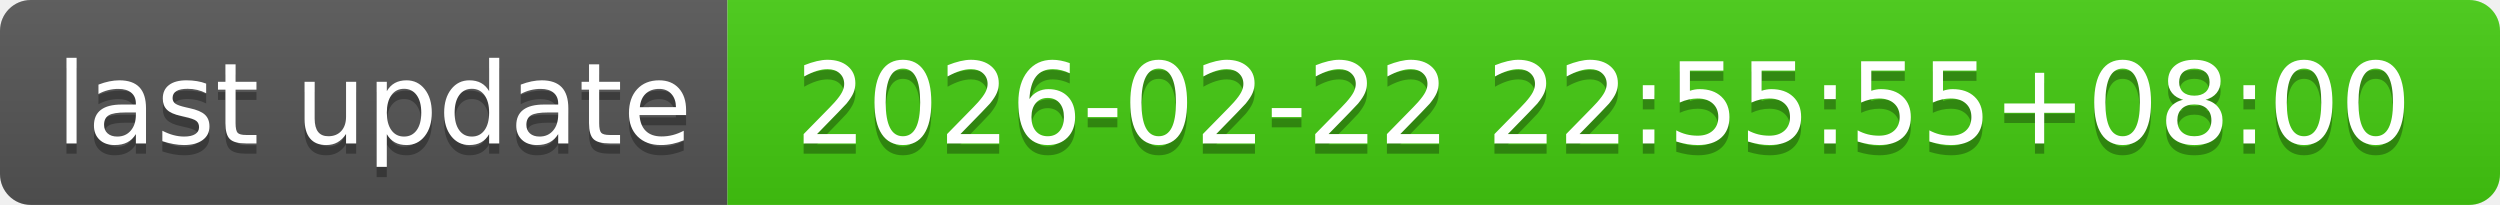
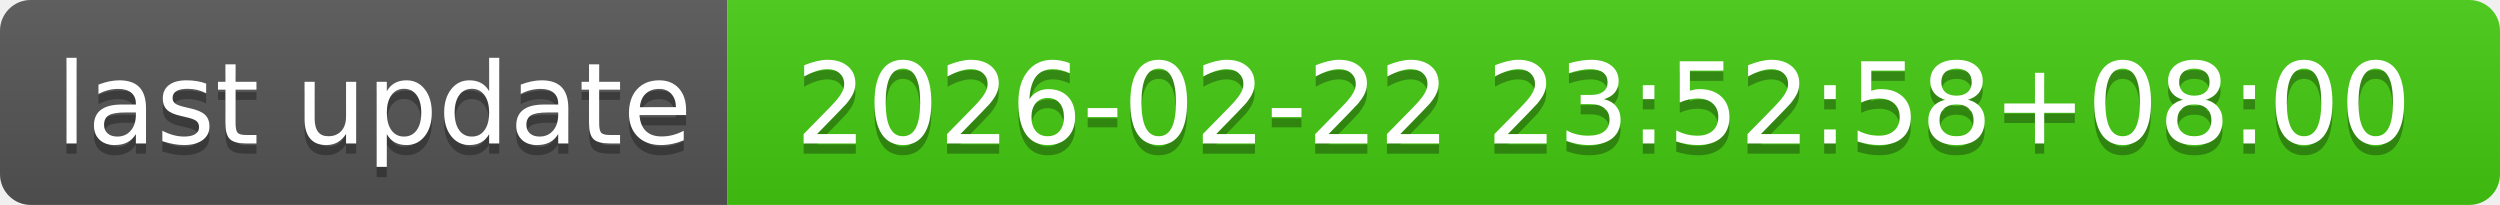
- <svg xmlns="http://www.w3.org/2000/svg" width="244" height="20" role="img" aria-label="last update: 2026-02-22 22:55:55+08:00">
+ <svg xmlns="http://www.w3.org/2000/svg" width="244" height="20" role="img" aria-label="last update: 2026-02-22 23:52:58+08:00">
  <linearGradient id="s" x2="0" y2="100%">
    <stop offset="0" stop-color="#bbb" stop-opacity=".1" />
    <stop offset="1" stop-opacity=".1" />
  </linearGradient>
  <clipPath id="r">
    <rect width="244" height="20" rx="3" fill="#fff" />
  </clipPath>
  <g clip-path="url(#r)">
    <rect width="71" height="20" fill="#555" />
    <rect x="71" width="173" height="20" fill="#4c1" />
    <rect width="244" height="20" fill="url(#s)" />
  </g>
  <g fill="#fff" text-anchor="middle" font-family="Verdana,Geneva,DejaVu Sans,sans-serif" text-rendering="geometricPrecision" font-size="110">
    <text aria-hidden="true" x="365" y="150" fill="#010101" fill-opacity=".3" transform="scale(.1)" textLength="610">last update</text>
    <text x="365" y="140" transform="scale(.1)" fill="#fff" textLength="610">last update</text>
-     <text aria-hidden="true" x="1565" y="150" fill="#010101" fill-opacity=".3" transform="scale(.1)" textLength="1630">2026-02-22 22:55:55+08:00</text>
-     <text x="1565" y="140" transform="scale(.1)" fill="#fff" textLength="1630">2026-02-22 22:55:55+08:00</text>
+     <text aria-hidden="true" x="1565" y="150" fill="#010101" fill-opacity=".3" transform="scale(.1)" textLength="1630">2026-02-22 23:52:58+08:00</text>
+     <text x="1565" y="140" transform="scale(.1)" fill="#fff" textLength="1630">2026-02-22 23:52:58+08:00</text>
  </g>
</svg>
